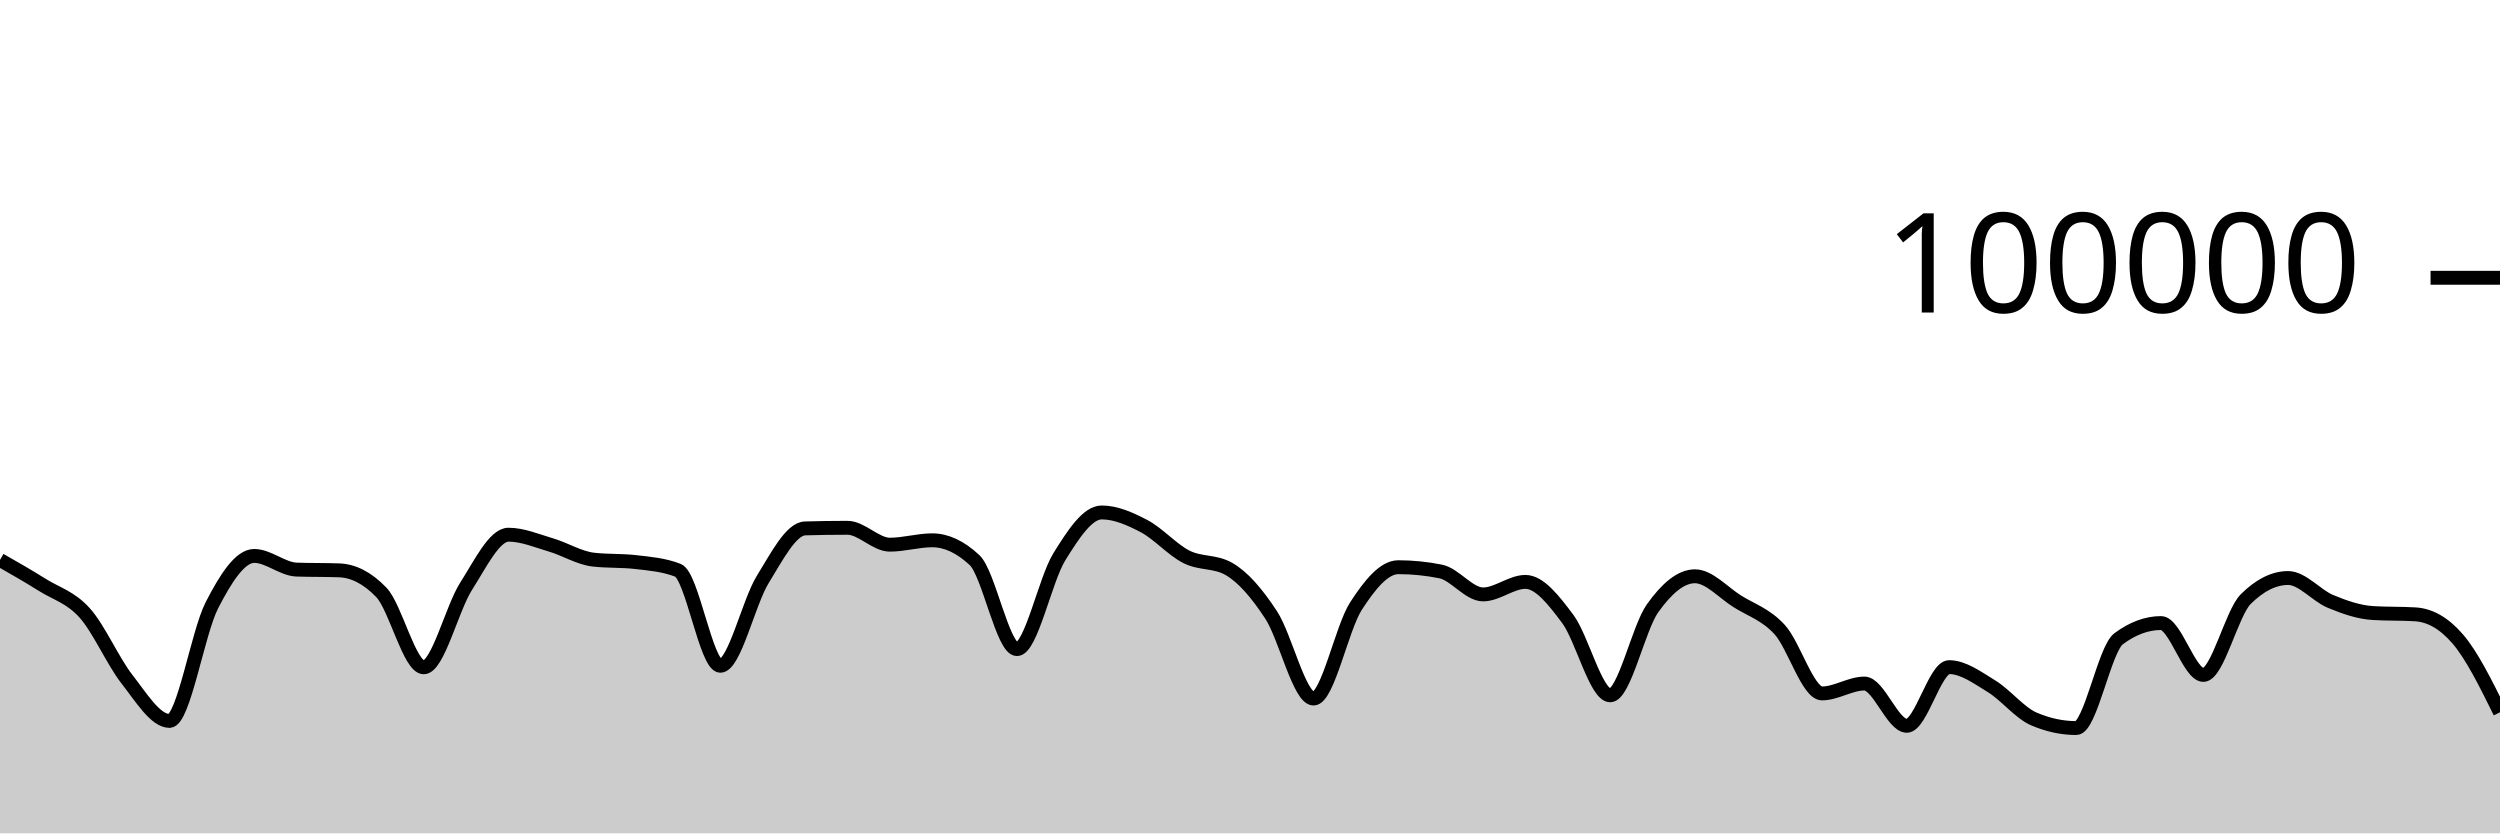
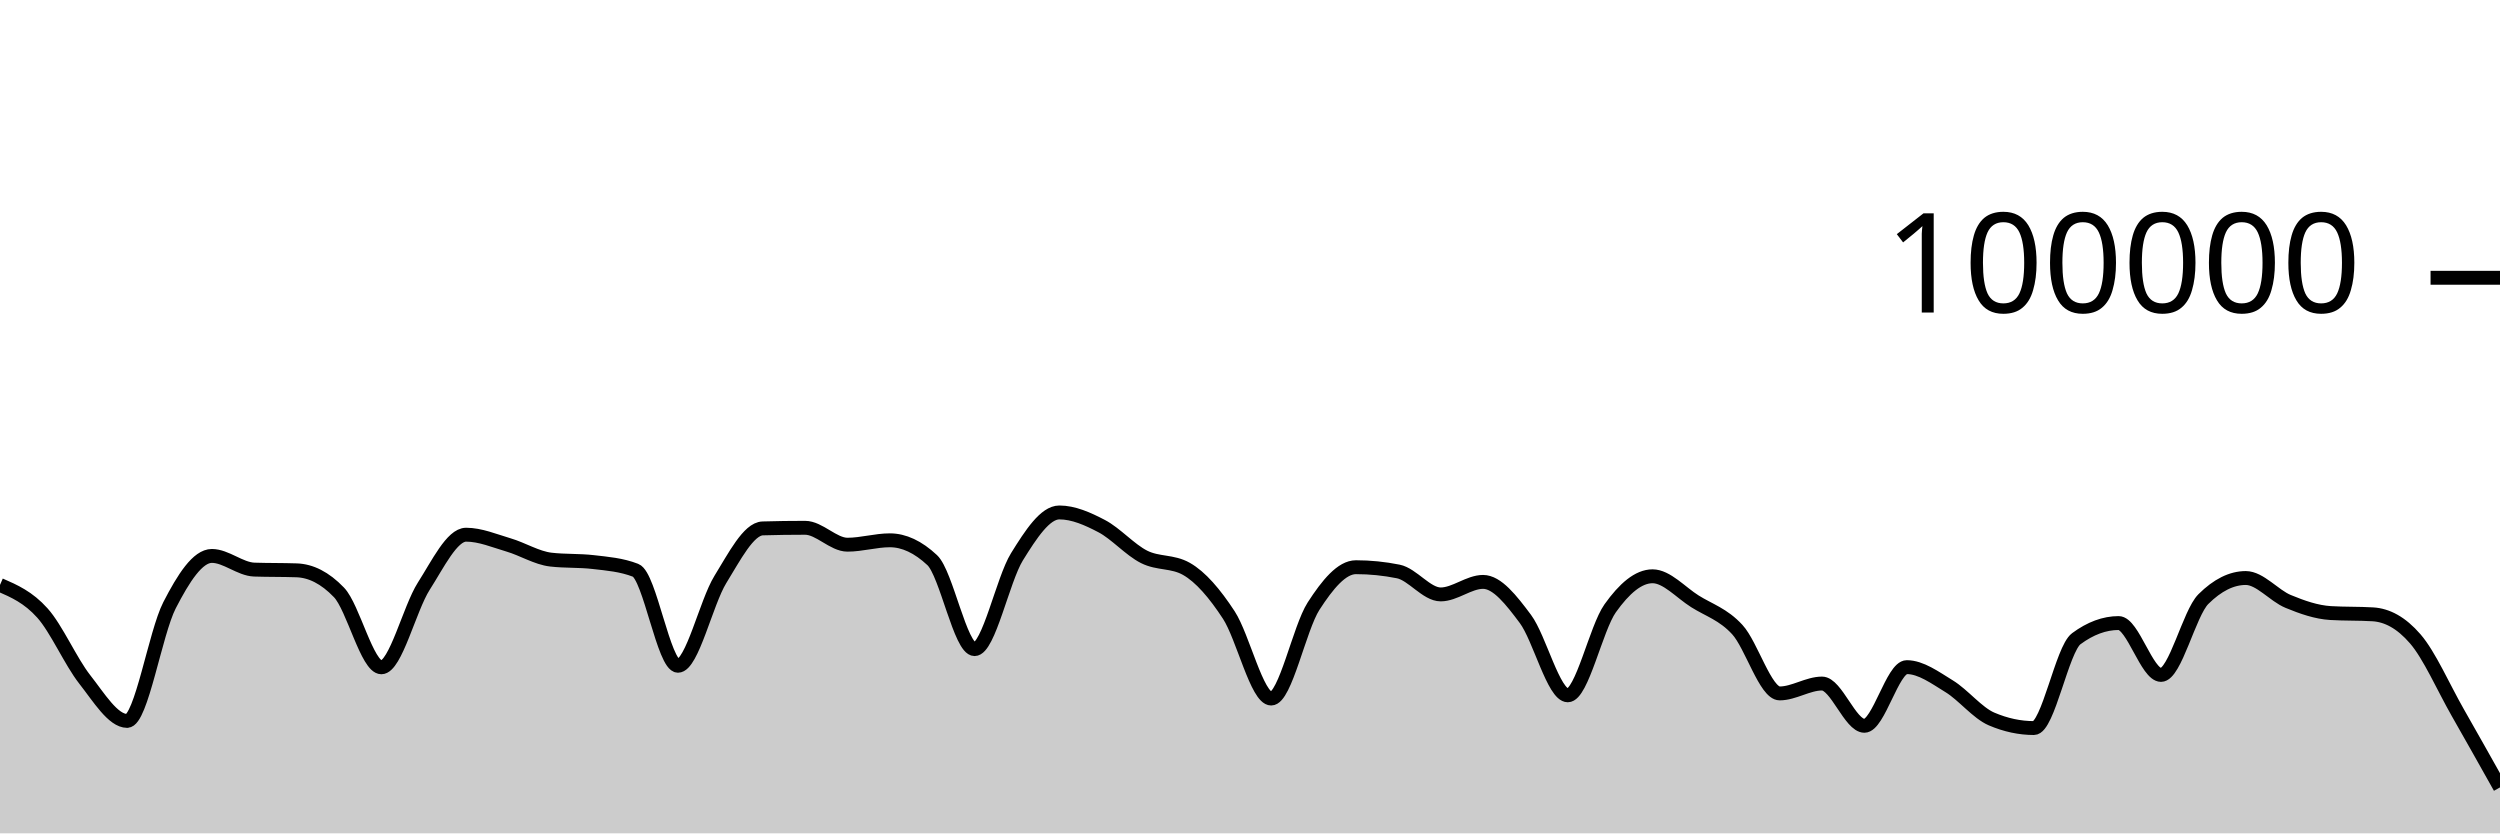
<svg xmlns="http://www.w3.org/2000/svg" viewBox="0 0 180 60">
  <g transform="translate(0,20)">
-     <path class="area" fill="rgba(0, 0, 0, 0.2)" d="M0,20.315C1.017,20.896,2.034,21.478,3.051,22.114C4.068,22.751,5.085,23.001,6.102,24.135C7.119,25.269,8.136,27.623,9.153,28.918C10.169,30.214,11.186,31.906,12.203,31.906C13.22,31.906,14.237,25.563,15.254,23.583C16.271,21.603,17.288,20.027,18.305,20.027C19.322,20.027,20.339,20.976,21.356,21.011C22.373,21.046,23.39,21.028,24.407,21.064C25.424,21.099,26.441,21.593,27.458,22.653C28.475,23.712,29.492,28.046,30.508,28.046C31.525,28.046,32.542,23.804,33.559,22.212C34.576,20.621,35.593,18.498,36.61,18.498C37.627,18.498,38.644,18.934,39.661,19.234C40.678,19.533,41.695,20.175,42.712,20.292C43.729,20.41,44.746,20.351,45.763,20.469C46.78,20.586,47.797,20.666,48.814,21.061C49.831,21.455,50.847,27.936,51.864,27.936C52.881,27.936,53.898,23.374,54.915,21.725C55.932,20.077,56.949,18.075,57.966,18.045C58.983,18.016,60,18.001,61.017,18.001C62.034,18.001,63.051,19.217,64.068,19.217C65.085,19.217,66.102,18.902,67.119,18.902C68.136,18.902,69.153,19.378,70.169,20.33C71.186,21.282,72.203,26.737,73.22,26.737C74.237,26.737,75.254,21.73,76.271,20.09C77.288,18.449,78.305,16.896,79.322,16.896C80.339,16.896,81.356,17.348,82.373,17.881C83.39,18.414,84.407,19.581,85.424,20.094C86.441,20.607,87.458,20.383,88.475,20.96C89.492,21.536,90.508,22.726,91.525,24.282C92.542,25.838,93.559,30.296,94.576,30.296C95.593,30.296,96.61,25.218,97.627,23.642C98.644,22.066,99.661,20.839,100.678,20.839C101.695,20.839,102.712,20.942,103.729,21.146C104.746,21.351,105.763,22.798,106.78,22.798C107.797,22.798,108.814,21.896,109.831,21.896C110.847,21.896,111.864,23.206,112.881,24.567C113.898,25.928,114.915,30.063,115.932,30.063C116.949,30.063,117.966,25.227,118.983,23.799C120,22.37,121.017,21.492,122.034,21.492C123.051,21.492,124.068,22.657,125.085,23.296C126.102,23.936,127.119,24.225,128.136,25.33C129.153,26.435,130.169,29.926,131.186,29.926C132.203,29.926,133.22,29.215,134.237,29.215C135.254,29.215,136.271,32.258,137.288,32.258C138.305,32.258,139.322,28.034,140.339,28.034C141.356,28.034,142.373,28.789,143.39,29.411C144.407,30.033,145.424,31.33,146.441,31.766C147.458,32.202,148.475,32.42,149.492,32.42C150.508,32.42,151.525,26.74,152.542,25.988C153.559,25.236,154.576,24.86,155.593,24.86C156.61,24.86,157.627,28.595,158.644,28.595C159.661,28.595,160.678,24.146,161.695,23.134C162.712,22.123,163.729,21.617,164.746,21.617C165.763,21.617,166.78,22.882,167.797,23.302C168.814,23.723,169.831,24.078,170.847,24.14C171.864,24.202,172.881,24.171,173.898,24.232C174.915,24.294,175.932,24.82,176.949,25.996C177.966,27.171,178.983,29.228,180,31.285L180,40C178.983,40,177.966,40,176.949,40C175.932,40,174.915,40,173.898,40C172.881,40,171.864,40,170.847,40C169.831,40,168.814,40,167.797,40C166.78,40,165.763,40,164.746,40C163.729,40,162.712,40,161.695,40C160.678,40,159.661,40,158.644,40C157.627,40,156.61,40,155.593,40C154.576,40,153.559,40,152.542,40C151.525,40,150.508,40,149.492,40C148.475,40,147.458,40,146.441,40C145.424,40,144.407,40,143.39,40C142.373,40,141.356,40,140.339,40C139.322,40,138.305,40,137.288,40C136.271,40,135.254,40,134.237,40C133.22,40,132.203,40,131.186,40C130.169,40,129.153,40,128.136,40C127.119,40,126.102,40,125.085,40C124.068,40,123.051,40,122.034,40C121.017,40,120,40,118.983,40C117.966,40,116.949,40,115.932,40C114.915,40,113.898,40,112.881,40C111.864,40,110.847,40,109.831,40C108.814,40,107.797,40,106.78,40C105.763,40,104.746,40,103.729,40C102.712,40,101.695,40,100.678,40C99.661,40,98.644,40,97.627,40C96.61,40,95.593,40,94.576,40C93.559,40,92.542,40,91.525,40C90.508,40,89.492,40,88.475,40C87.458,40,86.441,40,85.424,40C84.407,40,83.39,40,82.373,40C81.356,40,80.339,40,79.322,40C78.305,40,77.288,40,76.271,40C75.254,40,74.237,40,73.22,40C72.203,40,71.186,40,70.169,40C69.153,40,68.136,40,67.119,40C66.102,40,65.085,40,64.068,40C63.051,40,62.034,40,61.017,40C60,40,58.983,40,57.966,40C56.949,40,55.932,40,54.915,40C53.898,40,52.881,40,51.864,40C50.847,40,49.831,40,48.814,40C47.797,40,46.78,40,45.763,40C44.746,40,43.729,40,42.712,40C41.695,40,40.678,40,39.661,40C38.644,40,37.627,40,36.61,40C35.593,40,34.576,40,33.559,40C32.542,40,31.525,40,30.508,40C29.492,40,28.475,40,27.458,40C26.441,40,25.424,40,24.407,40C23.39,40,22.373,40,21.356,40C20.339,40,19.322,40,18.305,40C17.288,40,16.271,40,15.254,40C14.237,40,13.22,40,12.203,40C11.186,40,10.169,40,9.153,40C8.136,40,7.119,40,6.102,40C5.085,40,4.068,40,3.051,40C2.034,40,1.017,40,0,40Z" />
-     <path class="line" stroke="black" fill="none" d="M0,20.315C1.017,20.896,2.034,21.478,3.051,22.114C4.068,22.751,5.085,23.001,6.102,24.135C7.119,25.269,8.136,27.623,9.153,28.918C10.169,30.214,11.186,31.906,12.203,31.906C13.22,31.906,14.237,25.563,15.254,23.583C16.271,21.603,17.288,20.027,18.305,20.027C19.322,20.027,20.339,20.976,21.356,21.011C22.373,21.046,23.39,21.028,24.407,21.064C25.424,21.099,26.441,21.593,27.458,22.653C28.475,23.712,29.492,28.046,30.508,28.046C31.525,28.046,32.542,23.804,33.559,22.212C34.576,20.621,35.593,18.498,36.61,18.498C37.627,18.498,38.644,18.934,39.661,19.234C40.678,19.533,41.695,20.175,42.712,20.292C43.729,20.41,44.746,20.351,45.763,20.469C46.78,20.586,47.797,20.666,48.814,21.061C49.831,21.455,50.847,27.936,51.864,27.936C52.881,27.936,53.898,23.374,54.915,21.725C55.932,20.077,56.949,18.075,57.966,18.045C58.983,18.016,60,18.001,61.017,18.001C62.034,18.001,63.051,19.217,64.068,19.217C65.085,19.217,66.102,18.902,67.119,18.902C68.136,18.902,69.153,19.378,70.169,20.33C71.186,21.282,72.203,26.737,73.22,26.737C74.237,26.737,75.254,21.73,76.271,20.09C77.288,18.449,78.305,16.896,79.322,16.896C80.339,16.896,81.356,17.348,82.373,17.881C83.39,18.414,84.407,19.581,85.424,20.094C86.441,20.607,87.458,20.383,88.475,20.96C89.492,21.536,90.508,22.726,91.525,24.282C92.542,25.838,93.559,30.296,94.576,30.296C95.593,30.296,96.61,25.218,97.627,23.642C98.644,22.066,99.661,20.839,100.678,20.839C101.695,20.839,102.712,20.942,103.729,21.146C104.746,21.351,105.763,22.798,106.78,22.798C107.797,22.798,108.814,21.896,109.831,21.896C110.847,21.896,111.864,23.206,112.881,24.567C113.898,25.928,114.915,30.063,115.932,30.063C116.949,30.063,117.966,25.227,118.983,23.799C120,22.37,121.017,21.492,122.034,21.492C123.051,21.492,124.068,22.657,125.085,23.296C126.102,23.936,127.119,24.225,128.136,25.33C129.153,26.435,130.169,29.926,131.186,29.926C132.203,29.926,133.22,29.215,134.237,29.215C135.254,29.215,136.271,32.258,137.288,32.258C138.305,32.258,139.322,28.034,140.339,28.034C141.356,28.034,142.373,28.789,143.39,29.411C144.407,30.033,145.424,31.33,146.441,31.766C147.458,32.202,148.475,32.42,149.492,32.42C150.508,32.42,151.525,26.74,152.542,25.988C153.559,25.236,154.576,24.86,155.593,24.86C156.61,24.86,157.627,28.595,158.644,28.595C159.661,28.595,160.678,24.146,161.695,23.134C162.712,22.123,163.729,21.617,164.746,21.617C165.763,21.617,166.78,22.882,167.797,23.302C168.814,23.723,169.831,24.078,170.847,24.14C171.864,24.202,172.881,24.171,173.898,24.232C174.915,24.294,175.932,24.82,176.949,25.996C177.966,27.171,178.983,29.228,180,31.285" />
+     <path class="area" fill="rgba(0, 0, 0, 0.2)" d="M0,22.114C1.017,22.558,2.034,23.001,3.051,24.135C4.068,25.269,5.085,27.623,6.102,28.918C7.119,30.213,8.136,31.906,9.153,31.906C10.169,31.906,11.186,25.563,12.203,23.584C13.22,21.604,14.237,20.027,15.254,20.027C16.271,20.027,17.288,20.976,18.305,21.011C19.322,21.046,20.339,21.028,21.356,21.064C22.373,21.099,23.39,21.593,24.407,22.653C25.424,23.712,26.441,28.046,27.458,28.046C28.475,28.046,29.492,23.804,30.508,22.212C31.525,20.621,32.542,18.498,33.559,18.498C34.576,18.498,35.593,18.934,36.61,19.234C37.627,19.533,38.644,20.175,39.661,20.292C40.678,20.41,41.695,20.351,42.712,20.469C43.729,20.586,44.746,20.666,45.763,21.061C46.78,21.455,47.797,27.936,48.814,27.936C49.831,27.936,50.847,23.374,51.864,21.725C52.881,20.077,53.898,18.074,54.915,18.045C55.932,18.015,56.949,18.001,57.966,18.001C58.983,18.001,60,19.218,61.017,19.218C62.034,19.218,63.051,18.902,64.068,18.902C65.085,18.902,66.102,19.378,67.119,20.33C68.136,21.282,69.153,26.737,70.169,26.737C71.186,26.737,72.203,21.73,73.22,20.09C74.237,18.449,75.254,16.896,76.271,16.896C77.288,16.896,78.305,17.348,79.322,17.881C80.339,18.414,81.356,19.581,82.373,20.094C83.39,20.607,84.407,20.383,85.424,20.96C86.441,21.536,87.458,22.726,88.475,24.282C89.492,25.838,90.508,30.296,91.525,30.296C92.542,30.296,93.559,25.218,94.576,23.642C95.593,22.066,96.61,20.839,97.627,20.839C98.644,20.839,99.661,20.942,100.678,21.146C101.695,21.351,102.712,22.798,103.729,22.798C104.746,22.798,105.763,21.896,106.78,21.896C107.797,21.896,108.814,23.206,109.831,24.567C110.847,25.928,111.864,30.063,112.881,30.063C113.898,30.063,114.915,25.227,115.932,23.799C116.949,22.37,117.966,21.492,118.983,21.492C120,21.492,121.017,22.657,122.034,23.296C123.051,23.936,124.068,24.225,125.085,25.33C126.102,26.435,127.119,29.926,128.136,29.926C129.153,29.926,130.169,29.215,131.186,29.215C132.203,29.215,133.22,32.258,134.237,32.258C135.254,32.258,136.271,28.034,137.288,28.034C138.305,28.034,139.322,28.789,140.339,29.411C141.356,30.033,142.373,31.33,143.39,31.766C144.407,32.202,145.424,32.42,146.441,32.42C147.458,32.42,148.475,26.74,149.492,25.988C150.508,25.236,151.525,24.86,152.542,24.86C153.559,24.86,154.576,28.595,155.593,28.595C156.61,28.595,157.627,24.146,158.644,23.134C159.661,22.123,160.678,21.617,161.695,21.617C162.712,21.617,163.729,22.882,164.746,23.302C165.763,23.723,166.78,24.078,167.797,24.14C168.814,24.202,169.831,24.171,170.847,24.232C171.864,24.294,172.881,24.82,173.898,25.996C174.915,27.171,175.932,29.502,176.949,31.285C177.966,33.068,178.983,34.881,180,36.693L180,40C178.983,40,177.966,40,176.949,40C175.932,40,174.915,40,173.898,40C172.881,40,171.864,40,170.847,40C169.831,40,168.814,40,167.797,40C166.78,40,165.763,40,164.746,40C163.729,40,162.712,40,161.695,40C160.678,40,159.661,40,158.644,40C157.627,40,156.61,40,155.593,40C154.576,40,153.559,40,152.542,40C151.525,40,150.508,40,149.492,40C148.475,40,147.458,40,146.441,40C145.424,40,144.407,40,143.39,40C142.373,40,141.356,40,140.339,40C139.322,40,138.305,40,137.288,40C136.271,40,135.254,40,134.237,40C133.22,40,132.203,40,131.186,40C130.169,40,129.153,40,128.136,40C127.119,40,126.102,40,125.085,40C124.068,40,123.051,40,122.034,40C121.017,40,120,40,118.983,40C117.966,40,116.949,40,115.932,40C114.915,40,113.898,40,112.881,40C111.864,40,110.847,40,109.831,40C108.814,40,107.797,40,106.78,40C105.763,40,104.746,40,103.729,40C102.712,40,101.695,40,100.678,40C99.661,40,98.644,40,97.627,40C96.61,40,95.593,40,94.576,40C93.559,40,92.542,40,91.525,40C90.508,40,89.492,40,88.475,40C87.458,40,86.441,40,85.424,40C84.407,40,83.39,40,82.373,40C81.356,40,80.339,40,79.322,40C78.305,40,77.288,40,76.271,40C75.254,40,74.237,40,73.22,40C72.203,40,71.186,40,70.169,40C69.153,40,68.136,40,67.119,40C66.102,40,65.085,40,64.068,40C63.051,40,62.034,40,61.017,40C60,40,58.983,40,57.966,40C56.949,40,55.932,40,54.915,40C53.898,40,52.881,40,51.864,40C50.847,40,49.831,40,48.814,40C47.797,40,46.78,40,45.763,40C44.746,40,43.729,40,42.712,40C41.695,40,40.678,40,39.661,40C38.644,40,37.627,40,36.61,40C35.593,40,34.576,40,33.559,40C32.542,40,31.525,40,30.508,40C29.492,40,28.475,40,27.458,40C26.441,40,25.424,40,24.407,40C23.39,40,22.373,40,21.356,40C20.339,40,19.322,40,18.305,40C17.288,40,16.271,40,15.254,40C14.237,40,13.22,40,12.203,40C11.186,40,10.169,40,9.153,40C8.136,40,7.119,40,6.102,40C5.085,40,4.068,40,3.051,40C2.034,40,1.017,40,0,40Z" />
+     <path class="line" stroke="black" fill="none" d="M0,22.114C1.017,22.558,2.034,23.001,3.051,24.135C4.068,25.269,5.085,27.623,6.102,28.918C7.119,30.213,8.136,31.906,9.153,31.906C10.169,31.906,11.186,25.563,12.203,23.584C13.22,21.604,14.237,20.027,15.254,20.027C16.271,20.027,17.288,20.976,18.305,21.011C19.322,21.046,20.339,21.028,21.356,21.064C22.373,21.099,23.39,21.593,24.407,22.653C25.424,23.712,26.441,28.046,27.458,28.046C28.475,28.046,29.492,23.804,30.508,22.212C31.525,20.621,32.542,18.498,33.559,18.498C34.576,18.498,35.593,18.934,36.61,19.234C37.627,19.533,38.644,20.175,39.661,20.292C40.678,20.41,41.695,20.351,42.712,20.469C43.729,20.586,44.746,20.666,45.763,21.061C46.78,21.455,47.797,27.936,48.814,27.936C49.831,27.936,50.847,23.374,51.864,21.725C52.881,20.077,53.898,18.074,54.915,18.045C55.932,18.015,56.949,18.001,57.966,18.001C58.983,18.001,60,19.218,61.017,19.218C62.034,19.218,63.051,18.902,64.068,18.902C65.085,18.902,66.102,19.378,67.119,20.33C68.136,21.282,69.153,26.737,70.169,26.737C71.186,26.737,72.203,21.73,73.22,20.09C74.237,18.449,75.254,16.896,76.271,16.896C77.288,16.896,78.305,17.348,79.322,17.881C80.339,18.414,81.356,19.581,82.373,20.094C83.39,20.607,84.407,20.383,85.424,20.96C86.441,21.536,87.458,22.726,88.475,24.282C89.492,25.838,90.508,30.296,91.525,30.296C92.542,30.296,93.559,25.218,94.576,23.642C95.593,22.066,96.61,20.839,97.627,20.839C98.644,20.839,99.661,20.942,100.678,21.146C101.695,21.351,102.712,22.798,103.729,22.798C104.746,22.798,105.763,21.896,106.78,21.896C107.797,21.896,108.814,23.206,109.831,24.567C110.847,25.928,111.864,30.063,112.881,30.063C113.898,30.063,114.915,25.227,115.932,23.799C116.949,22.37,117.966,21.492,118.983,21.492C120,21.492,121.017,22.657,122.034,23.296C123.051,23.936,124.068,24.225,125.085,25.33C126.102,26.435,127.119,29.926,128.136,29.926C129.153,29.926,130.169,29.215,131.186,29.215C132.203,29.215,133.22,32.258,134.237,32.258C135.254,32.258,136.271,28.034,137.288,28.034C138.305,28.034,139.322,28.789,140.339,29.411C141.356,30.033,142.373,31.33,143.39,31.766C144.407,32.202,145.424,32.42,146.441,32.42C147.458,32.42,148.475,26.74,149.492,25.988C150.508,25.236,151.525,24.86,152.542,24.86C153.559,24.86,154.576,28.595,155.593,28.595C156.61,28.595,157.627,24.146,158.644,23.134C159.661,22.123,160.678,21.617,161.695,21.617C162.712,21.617,163.729,22.882,164.746,23.302C165.763,23.723,166.78,24.078,167.797,24.14C168.814,24.202,169.831,24.171,170.847,24.232C171.864,24.294,172.881,24.82,173.898,25.996C174.915,27.171,175.932,29.502,176.949,31.285C177.966,33.068,178.983,34.881,180,36.693" />
    <path class="axis-ceiling" stroke-width="1" stroke="black" fill="none" d="M175,0L180,0" />
    <text class="axis-ceiling-label" font-family="sans-serif" text-anchor="end" font-size="10px" x="170" y="2.5">100000</text>
  </g>
</svg>
